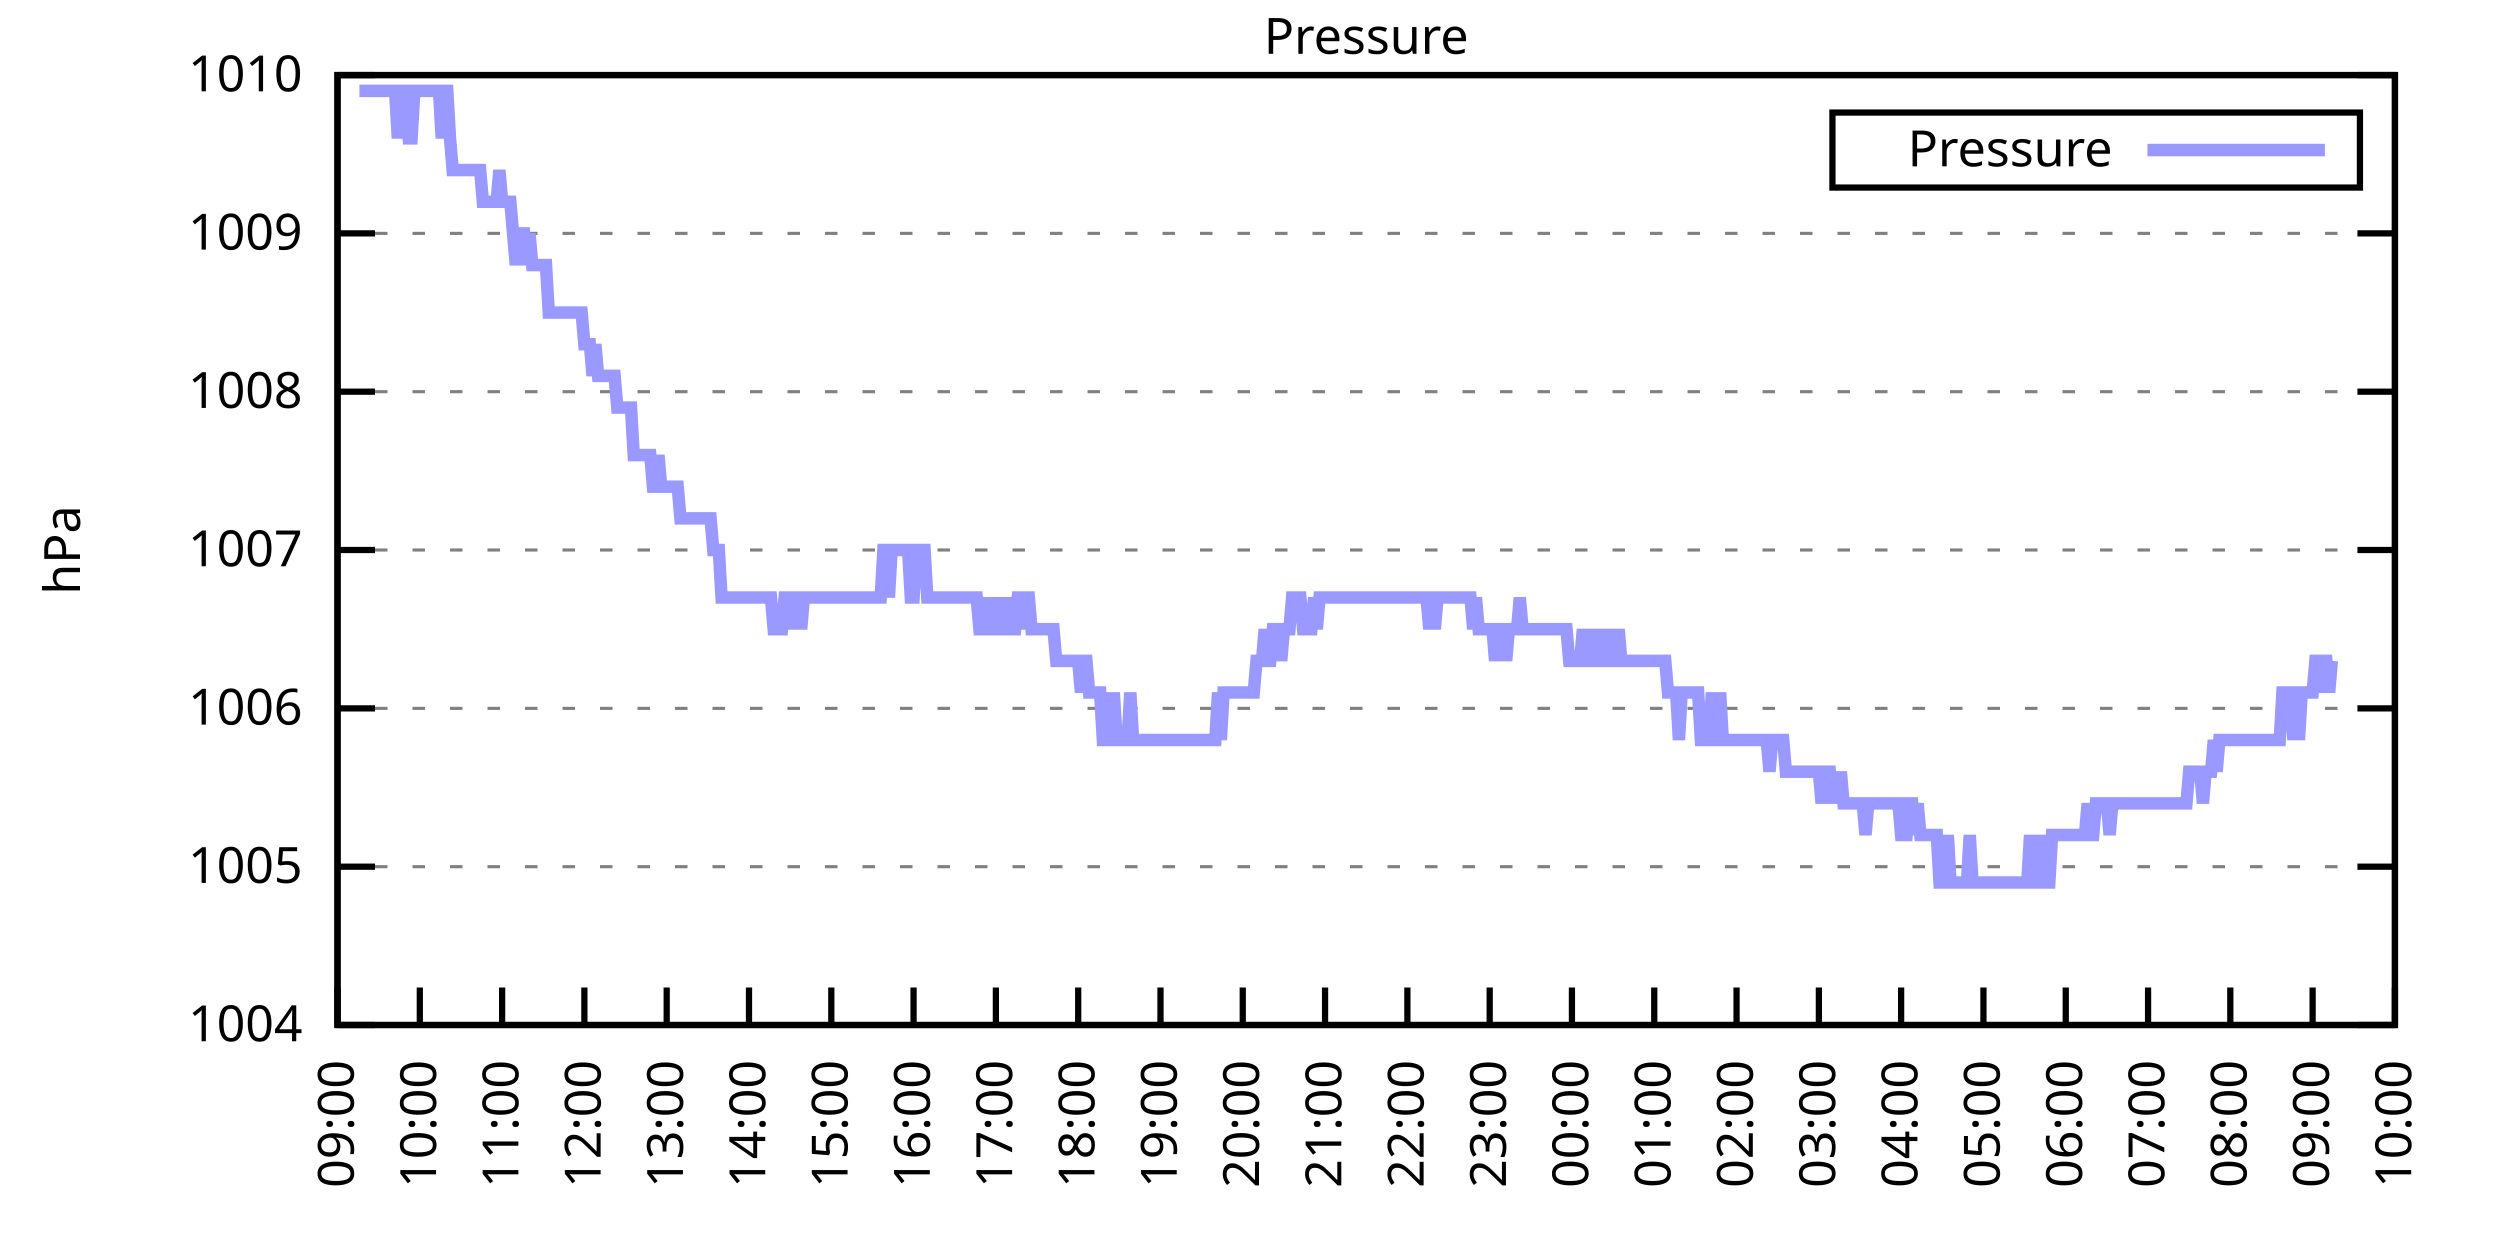
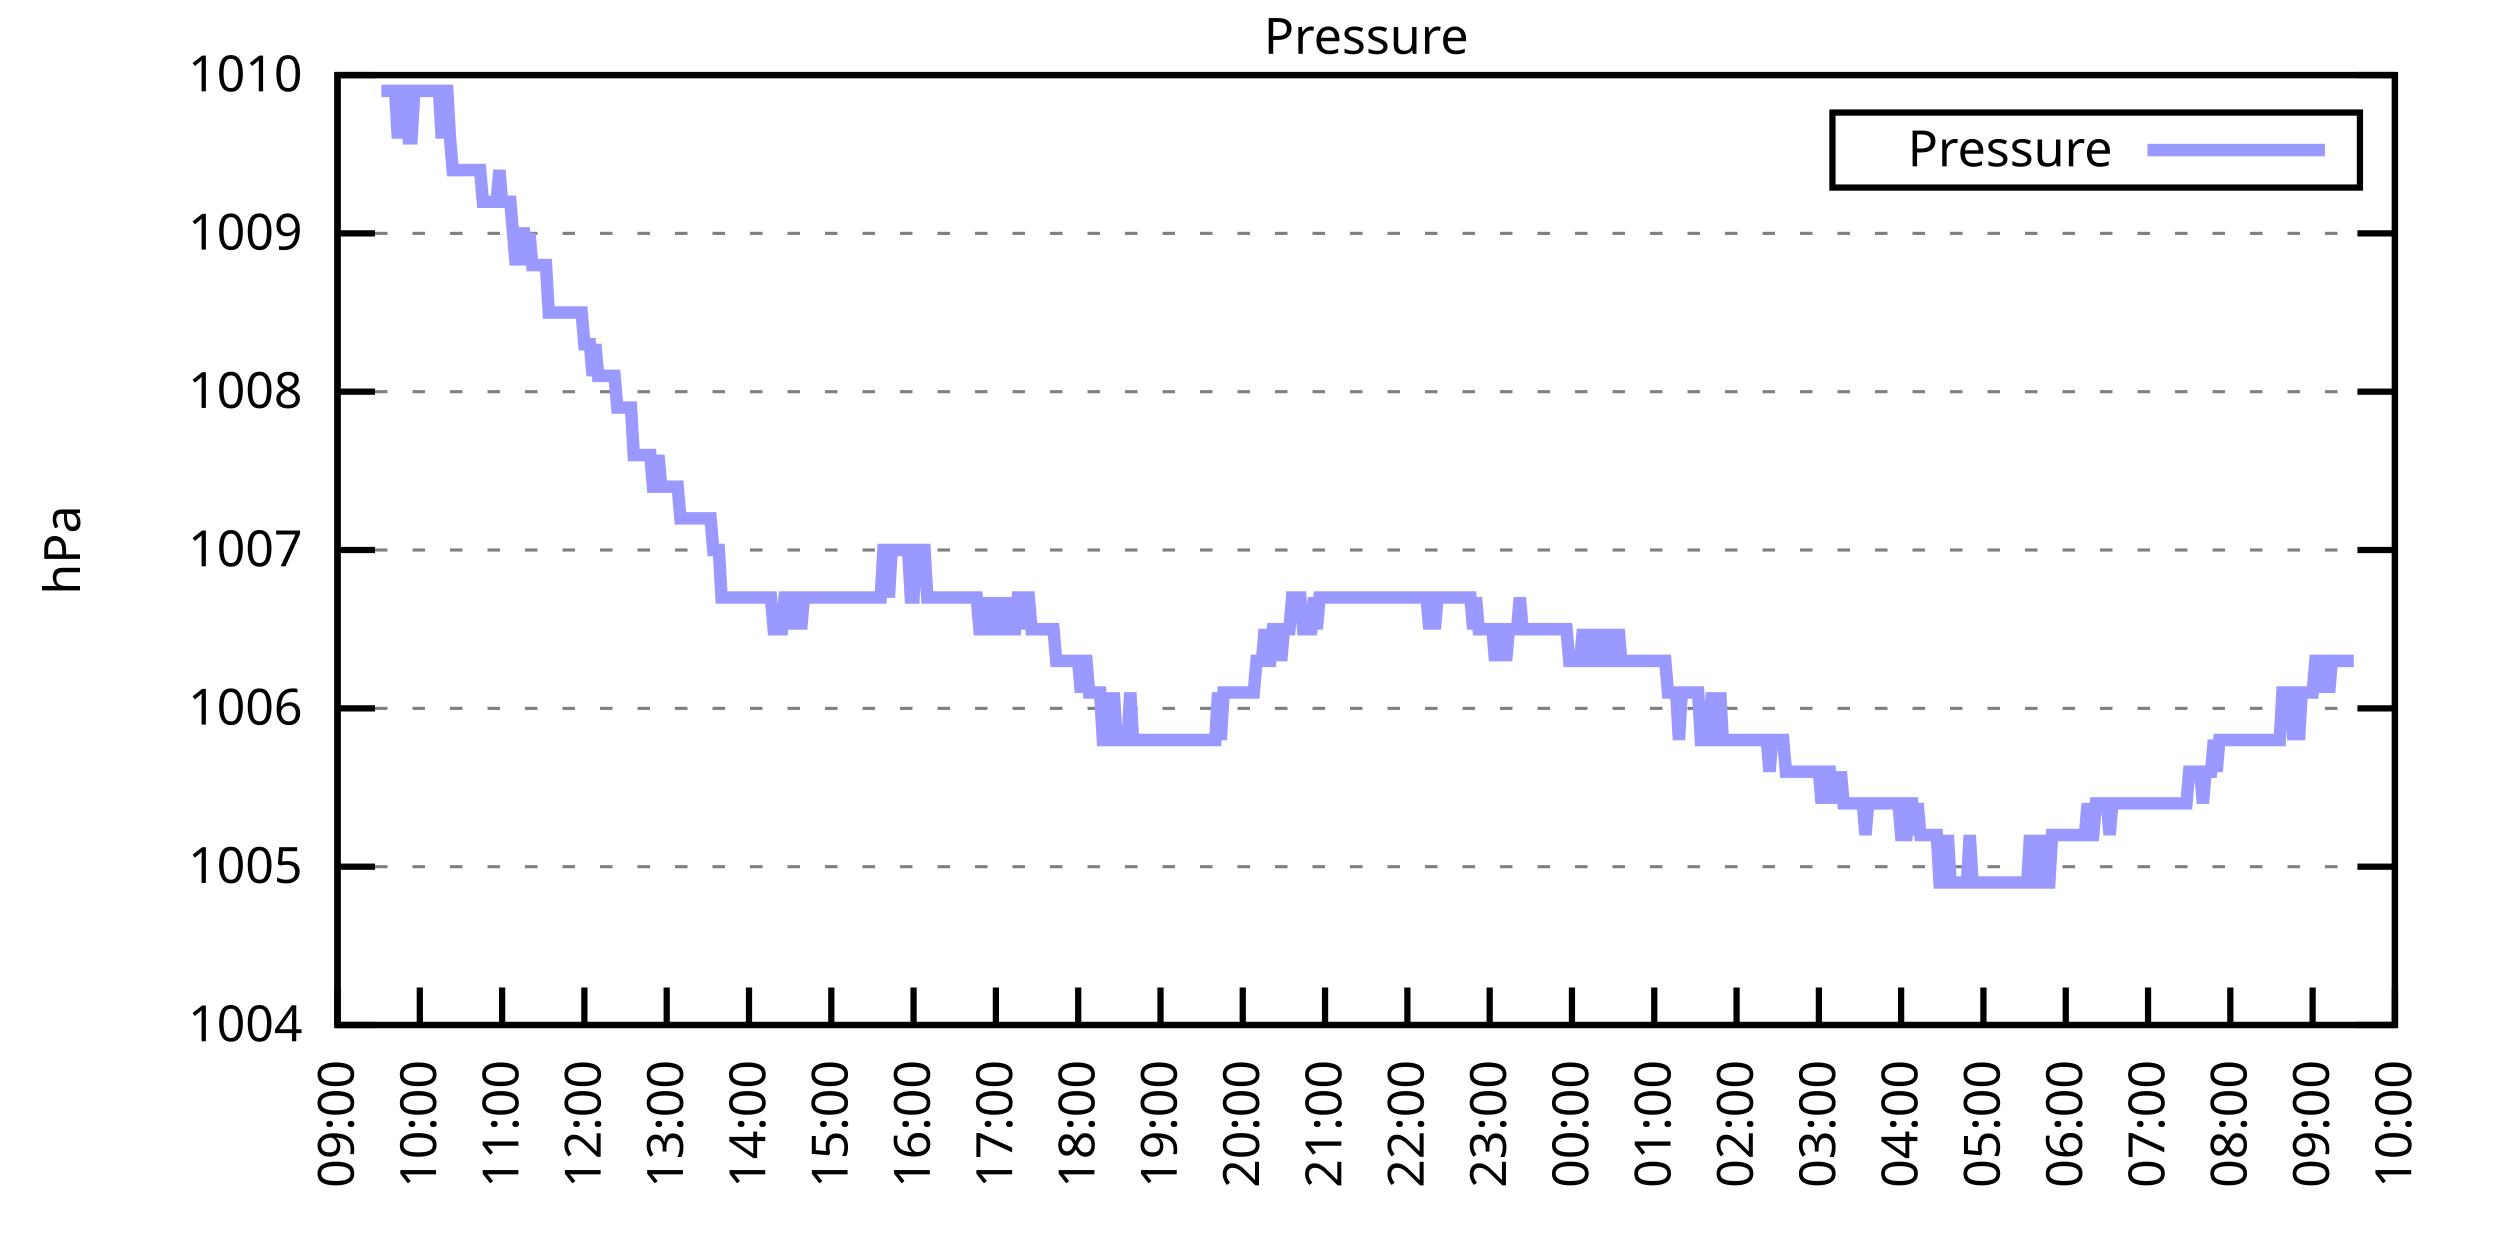
<svg xmlns="http://www.w3.org/2000/svg" xmlns:xlink="http://www.w3.org/1999/xlink" width="400" height="200" viewBox="0 0 400 200">
  <g id="gnuplot_canvas">
    <rect x="0" y="0" width="400" height="200" fill="none" />
    <defs>
      <circle id="gpDot" r="0.5" stroke-width="0.5" stroke="currentColor" />
      <path id="gpPt0" stroke-width="0.333" stroke="currentColor" d="M-1,0 h2 M0,-1 v2" />
      <path id="gpPt1" stroke-width="0.333" stroke="currentColor" d="M-1,-1 L1,1 M1,-1 L-1,1" />
      <path id="gpPt2" stroke-width="0.333" stroke="currentColor" d="M-1,0 L1,0 M0,-1 L0,1 M-1,-1 L1,1 M-1,1 L1,-1" />
      <rect id="gpPt3" stroke-width="0.333" stroke="currentColor" x="-1" y="-1" width="2" height="2" />
      <rect id="gpPt4" stroke-width="0.333" stroke="currentColor" fill="currentColor" x="-1" y="-1" width="2" height="2" />
      <circle id="gpPt5" stroke-width="0.333" stroke="currentColor" cx="0" cy="0" r="1" />
      <use xlink:href="#gpPt5" id="gpPt6" fill="currentColor" stroke="none" />
      <path id="gpPt7" stroke-width="0.333" stroke="currentColor" d="M0,-1.33 L-1.33,0.67 L1.33,0.67 z" />
      <use xlink:href="#gpPt7" id="gpPt8" fill="currentColor" stroke="none" />
      <use xlink:href="#gpPt7" id="gpPt9" stroke="currentColor" transform="rotate(180)" />
      <use xlink:href="#gpPt9" id="gpPt10" fill="currentColor" stroke="none" />
      <use xlink:href="#gpPt3" id="gpPt11" stroke="currentColor" transform="rotate(45)" />
      <use xlink:href="#gpPt11" id="gpPt12" fill="currentColor" stroke="none" />
      <path id="gpPt13" stroke-width="0.333" stroke="currentColor" d="M0,1.330 L1.265,0.411 L0.782,-1.067 L-0.782,-1.076 L-1.265,0.411 z" />
      <use xlink:href="#gpPt13" id="gpPt14" fill="currentColor" stroke="none" />
      <filter id="textbox" filterUnits="objectBoundingBox" x="0" y="0" height="1" width="1">
        <feFlood flood-color="white" flood-opacity="1" result="bgnd" />
        <feComposite in="SourceGraphic" in2="bgnd" operator="atop" />
      </filter>
      <filter id="greybox" filterUnits="objectBoundingBox" x="0" y="0" height="1" width="1">
        <feFlood flood-color="lightgrey" flood-opacity="1" result="grey" />
        <feComposite in="SourceGraphic" in2="grey" operator="atop" />
      </filter>
    </defs>
    <g fill="none" color="white" stroke="currentColor" stroke-width="1.00" stroke-linecap="butt" stroke-linejoin="miter">
</g>
    <g fill="none" color="black" stroke="currentColor" stroke-width="1.00" stroke-linecap="butt" stroke-linejoin="miter">
      <g stroke="none" shape-rendering="crispEdges">
        <polygon fill="rgb(255, 255, 255)" points="54.00,164.00 383.18,164.00 383.18,12.02 54.00,12.02 " />
      </g>
    </g>
    <g fill="none" color="black" stroke="currentColor" stroke-width="1.00" stroke-linecap="butt" stroke-linejoin="miter">
</g>
    <g fill="none" color="black" stroke="black" stroke-width="0.50" stroke-linecap="butt" stroke-linejoin="miter">
</g>
    <g fill="none" color="gray" stroke="currentColor" stroke-width="0.50" stroke-linecap="butt" stroke-linejoin="miter">
      <path stroke="gray" stroke-dasharray="2,4" class="gridline" d="M54.00,164.00 L383.19,164.00  " />
    </g>
    <g fill="none" color="gray" stroke="gray" stroke-width="1.00" stroke-linecap="butt" stroke-linejoin="miter">
</g>
    <g fill="none" color="black" stroke="currentColor" stroke-width="1.00" stroke-linecap="butt" stroke-linejoin="miter">
      <path stroke="black" d="M54.00,164.00 L60.00,164.00 M383.19,164.00 L377.19,164.00  " />
      <g transform="translate(48.40,166.60)" stroke="none" fill="black" font-family="Sans" font-size="8.00" text-anchor="end">
        <text>
          <tspan font-family="Sans"> 1004</tspan>
        </text>
      </g>
    </g>
    <g fill="none" color="black" stroke="currentColor" stroke-width="1.00" stroke-linecap="butt" stroke-linejoin="miter">
</g>
    <g fill="none" color="black" stroke="black" stroke-width="0.50" stroke-linecap="butt" stroke-linejoin="miter">
</g>
    <g fill="none" color="gray" stroke="currentColor" stroke-width="0.50" stroke-linecap="butt" stroke-linejoin="miter">
      <path stroke="gray" stroke-dasharray="2,4" class="gridline" d="M54.00,138.67 L383.19,138.67  " />
    </g>
    <g fill="none" color="gray" stroke="gray" stroke-width="1.00" stroke-linecap="butt" stroke-linejoin="miter">
</g>
    <g fill="none" color="black" stroke="currentColor" stroke-width="1.00" stroke-linecap="butt" stroke-linejoin="miter">
      <path stroke="black" d="M54.00,138.67 L60.00,138.67 M383.19,138.67 L377.19,138.67  " />
      <g transform="translate(48.40,141.27)" stroke="none" fill="black" font-family="Sans" font-size="8.00" text-anchor="end">
        <text>
          <tspan font-family="Sans"> 1005</tspan>
        </text>
      </g>
    </g>
    <g fill="none" color="black" stroke="currentColor" stroke-width="1.00" stroke-linecap="butt" stroke-linejoin="miter">
</g>
    <g fill="none" color="black" stroke="black" stroke-width="0.50" stroke-linecap="butt" stroke-linejoin="miter">
</g>
    <g fill="none" color="gray" stroke="currentColor" stroke-width="0.50" stroke-linecap="butt" stroke-linejoin="miter">
      <path stroke="gray" stroke-dasharray="2,4" class="gridline" d="M54.00,113.34 L383.19,113.34  " />
    </g>
    <g fill="none" color="gray" stroke="gray" stroke-width="1.00" stroke-linecap="butt" stroke-linejoin="miter">
</g>
    <g fill="none" color="black" stroke="currentColor" stroke-width="1.00" stroke-linecap="butt" stroke-linejoin="miter">
      <path stroke="black" d="M54.00,113.34 L60.00,113.34 M383.19,113.34 L377.19,113.34  " />
      <g transform="translate(48.40,115.94)" stroke="none" fill="black" font-family="Sans" font-size="8.00" text-anchor="end">
        <text>
          <tspan font-family="Sans"> 1006</tspan>
        </text>
      </g>
    </g>
    <g fill="none" color="black" stroke="currentColor" stroke-width="1.00" stroke-linecap="butt" stroke-linejoin="miter">
</g>
    <g fill="none" color="black" stroke="black" stroke-width="0.50" stroke-linecap="butt" stroke-linejoin="miter">
</g>
    <g fill="none" color="gray" stroke="currentColor" stroke-width="0.50" stroke-linecap="butt" stroke-linejoin="miter">
      <path stroke="gray" stroke-dasharray="2,4" class="gridline" d="M54.00,88.00 L383.19,88.00  " />
    </g>
    <g fill="none" color="gray" stroke="gray" stroke-width="1.00" stroke-linecap="butt" stroke-linejoin="miter">
</g>
    <g fill="none" color="black" stroke="currentColor" stroke-width="1.00" stroke-linecap="butt" stroke-linejoin="miter">
      <path stroke="black" d="M54.00,88.00 L60.00,88.00 M383.19,88.00 L377.19,88.00  " />
      <g transform="translate(48.40,90.60)" stroke="none" fill="black" font-family="Sans" font-size="8.00" text-anchor="end">
        <text>
          <tspan font-family="Sans"> 1007</tspan>
        </text>
      </g>
    </g>
    <g fill="none" color="black" stroke="currentColor" stroke-width="1.00" stroke-linecap="butt" stroke-linejoin="miter">
</g>
    <g fill="none" color="black" stroke="black" stroke-width="0.50" stroke-linecap="butt" stroke-linejoin="miter">
</g>
    <g fill="none" color="gray" stroke="currentColor" stroke-width="0.50" stroke-linecap="butt" stroke-linejoin="miter">
      <path stroke="gray" stroke-dasharray="2,4" class="gridline" d="M54.00,62.67 L383.19,62.67  " />
    </g>
    <g fill="none" color="gray" stroke="gray" stroke-width="1.00" stroke-linecap="butt" stroke-linejoin="miter">
</g>
    <g fill="none" color="black" stroke="currentColor" stroke-width="1.00" stroke-linecap="butt" stroke-linejoin="miter">
      <path stroke="black" d="M54.00,62.67 L60.00,62.67 M383.19,62.67 L377.19,62.67  " />
      <g transform="translate(48.40,65.27)" stroke="none" fill="black" font-family="Sans" font-size="8.00" text-anchor="end">
        <text>
          <tspan font-family="Sans"> 1008</tspan>
        </text>
      </g>
    </g>
    <g fill="none" color="black" stroke="currentColor" stroke-width="1.00" stroke-linecap="butt" stroke-linejoin="miter">
</g>
    <g fill="none" color="black" stroke="black" stroke-width="0.50" stroke-linecap="butt" stroke-linejoin="miter">
</g>
    <g fill="none" color="gray" stroke="currentColor" stroke-width="0.50" stroke-linecap="butt" stroke-linejoin="miter">
      <path stroke="gray" stroke-dasharray="2,4" class="gridline" d="M54.00,37.34 L383.19,37.34  " />
    </g>
    <g fill="none" color="gray" stroke="gray" stroke-width="1.00" stroke-linecap="butt" stroke-linejoin="miter">
</g>
    <g fill="none" color="black" stroke="currentColor" stroke-width="1.00" stroke-linecap="butt" stroke-linejoin="miter">
      <path stroke="black" d="M54.00,37.34 L60.00,37.34 M383.19,37.34 L377.19,37.34  " />
      <g transform="translate(48.40,39.94)" stroke="none" fill="black" font-family="Sans" font-size="8.00" text-anchor="end">
        <text>
          <tspan font-family="Sans"> 1009</tspan>
        </text>
      </g>
    </g>
    <g fill="none" color="black" stroke="currentColor" stroke-width="1.00" stroke-linecap="butt" stroke-linejoin="miter">
</g>
    <g fill="none" color="black" stroke="black" stroke-width="0.50" stroke-linecap="butt" stroke-linejoin="miter">
</g>
    <g fill="none" color="gray" stroke="currentColor" stroke-width="0.50" stroke-linecap="butt" stroke-linejoin="miter">
      <path stroke="gray" stroke-dasharray="2,4" class="gridline" d="M54.00,12.01 L383.19,12.01  " />
    </g>
    <g fill="none" color="gray" stroke="gray" stroke-width="1.00" stroke-linecap="butt" stroke-linejoin="miter">
</g>
    <g fill="none" color="black" stroke="currentColor" stroke-width="1.00" stroke-linecap="butt" stroke-linejoin="miter">
      <path stroke="black" d="M54.00,12.01 L60.00,12.01 M383.19,12.01 L377.19,12.01  " />
      <g transform="translate(48.40,14.61)" stroke="none" fill="black" font-family="Sans" font-size="8.00" text-anchor="end">
        <text>
          <tspan font-family="Sans"> 1010</tspan>
        </text>
      </g>
    </g>
    <g fill="none" color="black" stroke="currentColor" stroke-width="1.00" stroke-linecap="butt" stroke-linejoin="miter">
      <path stroke="black" d="M54.00,164.00 L54.00,158.00  " />
      <g transform="translate(56.60,169.60) rotate(270.00)" stroke="none" fill="black" font-family="Sans" font-size="8.00" text-anchor="end">
        <text>
          <tspan font-family="Sans">09:00</tspan>
        </text>
      </g>
    </g>
    <g fill="none" color="black" stroke="currentColor" stroke-width="1.00" stroke-linecap="butt" stroke-linejoin="miter">
      <path stroke="black" d="M67.17,164.00 L67.17,158.00  " />
      <g transform="translate(69.77,169.60) rotate(270.00)" stroke="none" fill="black" font-family="Sans" font-size="8.00" text-anchor="end">
        <text>
          <tspan font-family="Sans">10:00</tspan>
        </text>
      </g>
    </g>
    <g fill="none" color="black" stroke="currentColor" stroke-width="1.00" stroke-linecap="butt" stroke-linejoin="miter">
      <path stroke="black" d="M80.34,164.00 L80.34,158.00  " />
      <g transform="translate(82.94,169.60) rotate(270.00)" stroke="none" fill="black" font-family="Sans" font-size="8.00" text-anchor="end">
        <text>
          <tspan font-family="Sans">11:00</tspan>
        </text>
      </g>
    </g>
    <g fill="none" color="black" stroke="currentColor" stroke-width="1.00" stroke-linecap="butt" stroke-linejoin="miter">
      <path stroke="black" d="M93.50,164.00 L93.50,158.00  " />
      <g transform="translate(96.10,169.60) rotate(270.00)" stroke="none" fill="black" font-family="Sans" font-size="8.00" text-anchor="end">
        <text>
          <tspan font-family="Sans">12:00</tspan>
        </text>
      </g>
    </g>
    <g fill="none" color="black" stroke="currentColor" stroke-width="1.00" stroke-linecap="butt" stroke-linejoin="miter">
      <path stroke="black" d="M106.67,164.00 L106.67,158.00  " />
      <g transform="translate(109.27,169.60) rotate(270.00)" stroke="none" fill="black" font-family="Sans" font-size="8.00" text-anchor="end">
        <text>
          <tspan font-family="Sans">13:00</tspan>
        </text>
      </g>
    </g>
    <g fill="none" color="black" stroke="currentColor" stroke-width="1.00" stroke-linecap="butt" stroke-linejoin="miter">
      <path stroke="black" d="M119.84,164.00 L119.84,158.00  " />
      <g transform="translate(122.44,169.60) rotate(270.00)" stroke="none" fill="black" font-family="Sans" font-size="8.00" text-anchor="end">
        <text>
          <tspan font-family="Sans">14:00</tspan>
        </text>
      </g>
    </g>
    <g fill="none" color="black" stroke="currentColor" stroke-width="1.00" stroke-linecap="butt" stroke-linejoin="miter">
      <path stroke="black" d="M133.01,164.00 L133.01,158.00  " />
      <g transform="translate(135.61,169.60) rotate(270.00)" stroke="none" fill="black" font-family="Sans" font-size="8.00" text-anchor="end">
        <text>
          <tspan font-family="Sans">15:00</tspan>
        </text>
      </g>
    </g>
    <g fill="none" color="black" stroke="currentColor" stroke-width="1.00" stroke-linecap="butt" stroke-linejoin="miter">
      <path stroke="black" d="M146.17,164.00 L146.17,158.00  " />
      <g transform="translate(148.77,169.60) rotate(270.00)" stroke="none" fill="black" font-family="Sans" font-size="8.00" text-anchor="end">
        <text>
          <tspan font-family="Sans">16:00</tspan>
        </text>
      </g>
    </g>
    <g fill="none" color="black" stroke="currentColor" stroke-width="1.00" stroke-linecap="butt" stroke-linejoin="miter">
      <path stroke="black" d="M159.34,164.00 L159.34,158.00  " />
      <g transform="translate(161.94,169.60) rotate(270.00)" stroke="none" fill="black" font-family="Sans" font-size="8.00" text-anchor="end">
        <text>
          <tspan font-family="Sans">17:00</tspan>
        </text>
      </g>
    </g>
    <g fill="none" color="black" stroke="currentColor" stroke-width="1.00" stroke-linecap="butt" stroke-linejoin="miter">
      <path stroke="black" d="M172.51,164.00 L172.51,158.00  " />
      <g transform="translate(175.11,169.60) rotate(270.00)" stroke="none" fill="black" font-family="Sans" font-size="8.00" text-anchor="end">
        <text>
          <tspan font-family="Sans">18:00</tspan>
        </text>
      </g>
    </g>
    <g fill="none" color="black" stroke="currentColor" stroke-width="1.00" stroke-linecap="butt" stroke-linejoin="miter">
      <path stroke="black" d="M185.68,164.00 L185.68,158.00  " />
      <g transform="translate(188.28,169.60) rotate(270.00)" stroke="none" fill="black" font-family="Sans" font-size="8.00" text-anchor="end">
        <text>
          <tspan font-family="Sans">19:00</tspan>
        </text>
      </g>
    </g>
    <g fill="none" color="black" stroke="currentColor" stroke-width="1.00" stroke-linecap="butt" stroke-linejoin="miter">
      <path stroke="black" d="M198.84,164.00 L198.84,158.00  " />
      <g transform="translate(201.44,169.60) rotate(270.00)" stroke="none" fill="black" font-family="Sans" font-size="8.00" text-anchor="end">
        <text>
          <tspan font-family="Sans">20:00</tspan>
        </text>
      </g>
    </g>
    <g fill="none" color="black" stroke="currentColor" stroke-width="1.00" stroke-linecap="butt" stroke-linejoin="miter">
      <path stroke="black" d="M212.01,164.00 L212.01,158.00  " />
      <g transform="translate(214.61,169.60) rotate(270.00)" stroke="none" fill="black" font-family="Sans" font-size="8.00" text-anchor="end">
        <text>
          <tspan font-family="Sans">21:00</tspan>
        </text>
      </g>
    </g>
    <g fill="none" color="black" stroke="currentColor" stroke-width="1.00" stroke-linecap="butt" stroke-linejoin="miter">
      <path stroke="black" d="M225.18,164.00 L225.18,158.00  " />
      <g transform="translate(227.78,169.60) rotate(270.00)" stroke="none" fill="black" font-family="Sans" font-size="8.00" text-anchor="end">
        <text>
          <tspan font-family="Sans">22:00</tspan>
        </text>
      </g>
    </g>
    <g fill="none" color="black" stroke="currentColor" stroke-width="1.00" stroke-linecap="butt" stroke-linejoin="miter">
      <path stroke="black" d="M238.35,164.00 L238.35,158.00  " />
      <g transform="translate(240.95,169.60) rotate(270.00)" stroke="none" fill="black" font-family="Sans" font-size="8.00" text-anchor="end">
        <text>
          <tspan font-family="Sans">23:00</tspan>
        </text>
      </g>
    </g>
    <g fill="none" color="black" stroke="currentColor" stroke-width="1.00" stroke-linecap="butt" stroke-linejoin="miter">
      <path stroke="black" d="M251.51,164.00 L251.51,158.00  " />
      <g transform="translate(254.11,169.60) rotate(270.00)" stroke="none" fill="black" font-family="Sans" font-size="8.00" text-anchor="end">
        <text>
          <tspan font-family="Sans">00:00</tspan>
        </text>
      </g>
    </g>
    <g fill="none" color="black" stroke="currentColor" stroke-width="1.00" stroke-linecap="butt" stroke-linejoin="miter">
      <path stroke="black" d="M264.68,164.00 L264.68,158.00  " />
      <g transform="translate(267.28,169.60) rotate(270.00)" stroke="none" fill="black" font-family="Sans" font-size="8.00" text-anchor="end">
        <text>
          <tspan font-family="Sans">01:00</tspan>
        </text>
      </g>
    </g>
    <g fill="none" color="black" stroke="currentColor" stroke-width="1.00" stroke-linecap="butt" stroke-linejoin="miter">
      <path stroke="black" d="M277.85,164.00 L277.85,158.00  " />
      <g transform="translate(280.45,169.60) rotate(270.00)" stroke="none" fill="black" font-family="Sans" font-size="8.00" text-anchor="end">
        <text>
          <tspan font-family="Sans">02:00</tspan>
        </text>
      </g>
    </g>
    <g fill="none" color="black" stroke="currentColor" stroke-width="1.00" stroke-linecap="butt" stroke-linejoin="miter">
      <path stroke="black" d="M291.02,164.00 L291.02,158.00  " />
      <g transform="translate(293.62,169.60) rotate(270.00)" stroke="none" fill="black" font-family="Sans" font-size="8.00" text-anchor="end">
        <text>
          <tspan font-family="Sans">03:00</tspan>
        </text>
      </g>
    </g>
    <g fill="none" color="black" stroke="currentColor" stroke-width="1.00" stroke-linecap="butt" stroke-linejoin="miter">
      <path stroke="black" d="M304.18,164.00 L304.18,158.00  " />
      <g transform="translate(306.78,169.60) rotate(270.00)" stroke="none" fill="black" font-family="Sans" font-size="8.00" text-anchor="end">
        <text>
          <tspan font-family="Sans">04:00</tspan>
        </text>
      </g>
    </g>
    <g fill="none" color="black" stroke="currentColor" stroke-width="1.00" stroke-linecap="butt" stroke-linejoin="miter">
      <path stroke="black" d="M317.35,164.00 L317.35,158.00  " />
      <g transform="translate(319.95,169.60) rotate(270.00)" stroke="none" fill="black" font-family="Sans" font-size="8.00" text-anchor="end">
        <text>
          <tspan font-family="Sans">05:00</tspan>
        </text>
      </g>
    </g>
    <g fill="none" color="black" stroke="currentColor" stroke-width="1.00" stroke-linecap="butt" stroke-linejoin="miter">
      <path stroke="black" d="M330.52,164.00 L330.52,158.00  " />
      <g transform="translate(333.12,169.60) rotate(270.00)" stroke="none" fill="black" font-family="Sans" font-size="8.00" text-anchor="end">
        <text>
          <tspan font-family="Sans">06:00</tspan>
        </text>
      </g>
    </g>
    <g fill="none" color="black" stroke="currentColor" stroke-width="1.00" stroke-linecap="butt" stroke-linejoin="miter">
      <path stroke="black" d="M343.69,164.00 L343.69,158.00  " />
      <g transform="translate(346.29,169.60) rotate(270.00)" stroke="none" fill="black" font-family="Sans" font-size="8.00" text-anchor="end">
        <text>
          <tspan font-family="Sans">07:00</tspan>
        </text>
      </g>
    </g>
    <g fill="none" color="black" stroke="currentColor" stroke-width="1.00" stroke-linecap="butt" stroke-linejoin="miter">
      <path stroke="black" d="M356.85,164.00 L356.85,158.00  " />
      <g transform="translate(359.45,169.60) rotate(270.00)" stroke="none" fill="black" font-family="Sans" font-size="8.00" text-anchor="end">
        <text>
          <tspan font-family="Sans">08:00</tspan>
        </text>
      </g>
    </g>
    <g fill="none" color="black" stroke="currentColor" stroke-width="1.00" stroke-linecap="butt" stroke-linejoin="miter">
      <path stroke="black" d="M370.02,164.00 L370.02,158.00  " />
      <g transform="translate(372.62,169.60) rotate(270.00)" stroke="none" fill="black" font-family="Sans" font-size="8.00" text-anchor="end">
        <text>
          <tspan font-family="Sans">09:00</tspan>
        </text>
      </g>
    </g>
    <g fill="none" color="black" stroke="currentColor" stroke-width="1.00" stroke-linecap="butt" stroke-linejoin="miter">
      <path stroke="black" d="M383.19,164.00 L383.19,158.00  " />
      <g transform="translate(385.79,169.60) rotate(270.00)" stroke="none" fill="black" font-family="Sans" font-size="8.00" text-anchor="end">
        <text>
          <tspan font-family="Sans">10:00</tspan>
        </text>
      </g>
    </g>
    <g fill="none" color="black" stroke="currentColor" stroke-width="1.00" stroke-linecap="butt" stroke-linejoin="miter">
</g>
    <g fill="none" color="black" stroke="currentColor" stroke-width="1.00" stroke-linecap="butt" stroke-linejoin="miter">
      <path stroke="black" d="M54.00,12.01 L54.00,164.00 L383.19,164.00 L383.19,12.01 L54.00,12.01 Z  " />
    </g>
    <g fill="none" color="black" stroke="currentColor" stroke-width="1.00" stroke-linecap="butt" stroke-linejoin="miter">
</g>
    <g fill="none" color="black" stroke="currentColor" stroke-width="1.00" stroke-linecap="butt" stroke-linejoin="miter">
      <path stroke="black" d="M293.19,30.01 L293.19,18.01 L377.59,18.01 L377.59,30.01 L293.19,30.01 Z  " />
    </g>
    <g id="Pressure_plot_1">
      <g fill="none" color="white" stroke="black" stroke-width="2.00" stroke-linecap="butt" stroke-linejoin="miter">
</g>
      <g fill="none" color="black" stroke="currentColor" stroke-width="2.00" stroke-linecap="butt" stroke-linejoin="miter">
        <g transform="translate(337.99,26.61)" stroke="none" fill="black" font-family="Sans" font-size="8.00" text-anchor="end">
          <text>
            <tspan font-family="Sans">Pressure</tspan>
          </text>
        </g>
      </g>
      <g fill="none" color="black" stroke="currentColor" stroke-width="2.00" stroke-linecap="butt" stroke-linejoin="miter">
-         <path stroke="rgb(153, 153, 255)" d="M343.59,24.01 L371.99,24.01 M57.51,14.54 L57.95,14.54 L58.39,14.54 L58.83,14.54 L59.27,14.54 L59.71,14.54   L60.14,14.54 L60.58,14.54 L61.02,14.54 L61.46,14.54 L61.90,14.54 L62.34,14.54 L62.78,14.54 L63.22,14.54   L63.66,22.14 L64.10,14.54 L64.53,14.54 L64.97,14.54 L65.41,22.14 L65.85,22.14 L66.29,14.54 L66.73,14.54   L67.17,14.54 L67.61,14.54 L68.05,14.54 L68.48,14.54 L68.92,14.54 L69.36,14.54 L69.80,14.54 L70.24,14.54   L70.68,22.14 L71.12,14.54 L71.56,14.54 L72.00,22.14 L72.43,27.21 L72.87,27.21 L73.31,27.21 L73.75,27.21   L74.19,27.21 L74.63,27.21 L75.07,27.21 L75.51,27.21 L75.95,27.21 L76.38,27.21 L76.82,27.21 L77.26,32.28   L77.70,32.28 L78.14,32.28 L78.58,32.28 L79.02,32.28 L79.46,32.28 L79.90,27.21 L80.34,32.28 L80.77,32.28   L81.21,32.28 L81.65,32.28 L82.09,37.34 L82.53,42.41 L82.97,37.34 L83.41,37.34 L83.85,37.34 L84.29,42.41   L84.72,37.34 L85.16,42.41 L85.60,42.41 L86.04,42.41 L86.48,42.41 L86.92,42.41 L87.36,42.41 L87.80,50.01   L88.24,50.01 L88.67,50.01 L89.11,50.01 L89.55,50.01 L89.99,50.01 L90.43,50.01 L90.87,50.01 L91.31,50.01   L91.75,50.01 L92.19,50.01 L92.62,50.01 L93.06,50.01 L93.50,55.07 L93.94,55.07 L94.38,55.07 L94.82,60.14   L95.26,55.07 L95.70,60.14 L96.14,60.14 L96.58,60.14 L97.01,60.14 L97.45,60.14 L97.89,60.14 L98.33,60.14   L98.77,65.21 L99.21,65.21 L99.65,65.21 L100.09,65.21 L100.53,65.21 L100.96,65.21 L101.40,72.81 L101.84,72.81   L102.28,72.81 L102.72,72.81 L103.16,72.81 L103.60,72.81 L104.04,72.81 L104.48,77.87 L104.91,77.87 L105.35,72.81   L105.79,77.87 L106.23,77.87 L106.67,77.87 L107.11,77.87 L107.55,77.87 L107.99,77.87 L108.43,77.87 L108.87,82.94   L109.30,82.94 L109.74,82.94 L110.18,82.94 L110.62,82.94 L111.06,82.94 L111.50,82.94 L111.94,82.94 L112.38,82.94   L112.82,82.94 L113.25,82.94 L113.69,82.94 L114.13,88.00 L114.57,88.00 L115.01,88.00 L115.45,95.60 L115.89,95.60   L116.33,95.60 L116.77,95.60 L117.20,95.60 L117.64,95.60 L118.08,95.60 L118.52,95.60 L118.96,95.60 L119.40,95.60   L119.84,95.60 L120.28,95.60 L120.72,95.60 L121.15,95.60 L121.59,95.60 L122.03,95.60 L122.47,95.60 L122.91,95.60   L123.35,95.60 L123.79,100.67 L124.23,100.67 L124.67,100.67 L125.11,100.67 L125.54,95.60 L125.98,95.60 L126.42,100.67   L126.86,95.60 L127.30,95.60 L127.74,95.60 L128.18,100.67 L128.62,95.60 L129.06,95.60 L129.49,95.60 L129.93,95.60   L130.37,95.60 L130.81,95.60 L131.25,95.60 L131.69,95.60 L132.13,95.60 L132.57,95.60 L133.01,95.60 L133.44,95.60   L133.88,95.60 L134.32,95.60 L134.76,95.60 L135.20,95.60 L135.64,95.60 L136.08,95.60 L136.52,95.60 L136.96,95.60   L137.39,95.60 L137.83,95.60 L138.27,95.60 L138.71,95.60 L139.15,95.60 L139.59,95.60 L140.03,95.60 L140.47,95.60   L140.91,95.60 L141.35,88.00 L141.78,88.00 L142.22,95.60 L142.66,88.00 L143.10,88.00 L143.54,88.00 L143.98,88.00   L144.42,88.00 L144.86,88.00 L145.30,88.00 L145.73,95.60 L146.17,95.60 L146.61,88.00 L147.05,88.00 L147.49,88.00   L147.93,88.00 L148.37,95.60 L148.81,95.60 L149.25,95.60 L149.68,95.60 L150.12,95.60 L150.56,95.60 L151.00,95.60   L151.44,95.60 L151.88,95.60 L152.32,95.60 L152.76,95.60 L153.20,95.60 L153.63,95.60 L154.07,95.60 L154.51,95.60   L154.95,95.60 L155.39,95.60 L155.83,95.60 L156.27,95.60 L156.71,100.67 L157.15,100.67 L157.59,100.67 L158.02,95.60   L158.46,100.67 L158.90,100.67 L159.34,95.60 L159.78,100.67 L160.22,100.67 L160.66,100.67 L161.10,95.60 L161.54,100.67   L161.97,100.67 L162.41,100.67 L162.85,95.60 L163.29,95.60 L163.73,100.67 L164.17,95.60 L164.61,95.60 L165.05,100.67   L165.49,100.67 L165.92,100.67 L166.36,100.67 L166.80,100.67 L167.24,100.67 L167.68,100.67 L168.12,100.67 L168.56,100.67   L169.00,105.74 L169.44,105.74 L169.87,105.74 L170.31,105.74 L170.75,105.74 L171.19,105.74 L171.63,105.74 L172.07,105.74   L172.51,105.74 L172.95,110.80 L173.39,105.74 L173.83,105.74 L174.26,110.80 L174.70,110.80 L175.14,110.80 L175.58,110.80   L176.02,110.80 L176.46,118.40 L176.90,118.40 L177.34,110.80 L177.78,118.40 L178.21,110.80 L178.65,118.40 L179.09,118.40   L179.53,118.40 L179.97,118.40 L180.41,118.40 L180.85,110.80 L181.29,118.40 L181.73,118.40 L182.16,118.40 L182.60,118.40   L183.04,118.40 L183.48,118.40 L183.92,118.40 L184.36,118.40 L184.80,118.40 L185.24,118.40 L185.68,118.40 L186.11,118.40   L186.55,118.40 L186.99,118.40 L187.43,118.40 L187.87,118.40 L188.31,118.40 L188.75,118.40 L189.19,118.40 L189.63,118.40   L190.07,118.40 L190.50,118.40 L190.94,118.40 L191.38,118.40 L191.82,118.40 L192.26,118.40 L192.70,118.40 L193.14,118.40   L193.58,118.40 L194.02,118.40 L194.45,118.40 L194.89,110.80 L195.33,118.40 L195.77,110.80 L196.21,110.80 L196.65,110.80   L197.09,110.80 L197.53,110.80 L197.97,110.80 L198.40,110.80 L198.84,110.80 L199.28,110.80 L199.72,110.80 L200.16,110.80   L200.60,110.80 L201.04,105.74 L201.48,105.74 L201.92,105.74 L202.35,100.67 L202.79,105.74 L203.23,105.74 L203.67,100.67   L204.11,100.67 L204.55,100.67 L204.99,105.74 L205.43,100.67 L205.87,100.67 L206.31,100.67 L206.74,95.60 L207.18,95.60   L207.62,95.60 L208.06,95.60 L208.50,100.67 L208.94,100.67 L209.38,100.67 L209.82,100.67 L210.26,95.60 L210.69,100.67   L211.13,95.60 L211.57,95.60 L212.01,95.60 L212.45,95.60 L212.89,95.60 L213.33,95.60 L213.77,95.60 L214.21,95.60   L214.64,95.60 L215.08,95.60 L215.52,95.60 L215.96,95.60 L216.40,95.60 L216.84,95.60 L217.28,95.60 L217.72,95.60   L218.16,95.60 L218.60,95.60 L219.03,95.60 L219.47,95.60 L219.91,95.60 L220.35,95.60 L220.79,95.60 L221.23,95.60   L221.67,95.60 L222.11,95.60 L222.55,95.60 L222.98,95.60 L223.42,95.60 L223.86,95.60 L224.30,95.60 L224.74,95.60   L225.18,95.60 L225.62,95.60 L226.06,95.60 L226.50,95.60 L226.93,95.60 L227.37,95.60 L227.81,95.60 L228.25,95.60   L228.69,100.67 L229.13,95.60 L229.57,100.67 L230.01,95.60 L230.45,95.60 L230.88,95.60 L231.32,95.60 L231.76,95.60   L232.20,95.60 L232.64,95.60 L233.08,95.60 L233.52,95.60 L233.96,95.60 L234.40,95.60 L234.84,95.60 L235.27,95.60   L235.71,100.67 L236.15,95.60 L236.59,100.67 L237.03,100.67 L237.47,100.67 L237.91,100.67 L238.35,100.67 L238.79,100.67   L239.22,105.74 L239.66,100.67 L240.10,100.67 L240.54,100.67 L240.98,105.74 L241.42,100.67 L241.86,100.67 L242.30,100.67   L242.74,100.67 L243.17,95.60 L243.61,100.67 L244.05,100.67 L244.49,100.67 L244.93,100.67 L245.37,100.67 L245.81,100.67   L246.25,100.67 L246.69,100.67 L247.12,100.67 L247.56,100.67 L248.00,100.67 L248.44,100.67 L248.88,100.67 L249.32,100.67   L249.76,100.67 L250.20,100.67 L250.64,100.67 L251.08,105.74 L251.51,105.74 L251.95,105.74 L252.39,105.74 L252.83,105.74   L253.27,100.67 L253.71,105.74 L254.15,100.67 L254.59,105.74 L255.03,105.74 L255.46,105.74 L255.90,100.67 L256.34,105.74   L256.78,105.74 L257.22,105.74 L257.66,100.67 L258.10,105.74 L258.54,105.74 L258.98,100.67 L259.41,105.74 L259.85,105.74   L260.29,105.74 L260.73,105.74 L261.17,105.74 L261.61,105.74 L262.05,105.74 L262.49,105.74 L262.93,105.74 L263.36,105.74   L263.80,105.74 L264.24,105.74 L264.68,105.74 L265.12,105.74 L265.56,105.74 L266.00,105.74 L266.44,105.74 L266.88,110.80   L267.32,110.80 L267.75,110.80 L268.19,110.80 L268.63,118.40 L269.07,110.80 L269.51,110.80 L269.95,110.80 L270.39,110.80   L270.83,110.80 L271.27,110.80 L271.70,110.80 L272.14,118.40 L272.58,118.40 L273.02,118.40 L273.46,118.40 L273.90,110.80   L274.34,118.40 L274.78,118.40 L275.22,110.80 L275.65,118.40 L276.09,118.40 L276.53,118.40 L276.97,118.40 L277.41,118.40   L277.85,118.40 L278.29,118.40 L278.73,118.40 L279.17,118.40 L279.60,118.40 L280.04,118.40 L280.48,118.40 L280.92,118.40   L281.36,118.40 L281.80,118.40 L282.24,118.40 L282.68,118.40 L283.12,123.47 L283.56,118.40 L283.99,118.40 L284.43,118.40   L284.87,118.40 L285.31,118.40 L285.75,123.47 L286.19,123.47 L286.63,123.47 L287.07,123.47 L287.51,123.47 L287.94,123.47   L288.38,123.47 L288.82,123.47 L289.26,123.47 L289.70,123.47 L290.14,123.47 L290.58,123.47 L291.02,123.47 L291.46,128.54   L291.89,123.47 L292.33,123.47 L292.77,123.47 L293.21,128.54 L293.65,123.47 L294.09,128.54 L294.53,123.47 L294.97,128.54   L295.41,128.54 L295.84,128.54 L296.28,128.54 L296.72,128.54 L297.16,128.54 L297.60,128.54 L298.04,128.54 L298.48,133.60   L298.92,128.54 L299.36,128.54 L299.80,128.54 L300.23,128.54 L300.67,128.54 L301.11,128.54 L301.55,128.54 L301.99,128.54   L302.43,128.54 L302.87,128.54 L303.31,128.54 L303.75,128.54 L304.18,133.60 L304.62,133.60 L305.06,133.60 L305.50,128.54   L305.94,128.54 L306.38,133.60 L306.82,128.54 L307.26,133.60 L307.70,133.60 L308.13,133.60 L308.57,133.60 L309.01,133.60   L309.45,133.60 L309.89,133.60 L310.33,141.20 L310.77,141.20 L311.21,141.20 L311.65,133.60 L312.08,141.20 L312.52,141.20   L312.96,141.20 L313.40,141.20 L313.84,141.20 L314.28,141.20 L314.72,141.20 L315.16,133.60 L315.60,141.20 L316.04,141.20   L316.47,141.20 L316.91,141.20 L317.35,141.20 L317.79,141.20 L318.23,141.20 L318.67,141.20 L319.11,141.20 L319.55,141.20   L319.99,141.20 L320.42,141.20 L320.86,141.20 L321.30,141.20 L321.74,141.20 L322.18,141.20 L322.62,141.20 L323.06,141.20   L323.50,141.20 L323.94,141.20 L324.37,141.20 L324.81,133.60 L325.25,141.20 L325.69,141.20 L326.13,133.60 L326.57,141.20   L327.01,133.60 L327.45,141.20 L327.89,141.20 L328.33,133.60 L328.76,133.60 L329.20,133.60 L329.64,133.60 L330.08,133.60   L330.52,133.60 L330.96,133.60 L331.40,133.60 L331.84,133.60 L332.28,133.60 L332.71,133.60 L333.15,133.60 L333.59,133.60   L334.03,128.54 L334.47,133.60 L334.91,133.60 L335.35,128.54 L335.79,128.54 L336.23,128.54 L336.66,128.54 L337.10,128.54   L337.54,133.60 L337.98,128.54 L338.42,128.54 L338.86,128.54 L339.30,128.54 L339.74,128.54 L340.18,128.54 L340.61,128.54   L341.05,128.54 L341.49,128.54 L341.93,128.54 L342.37,128.54 L342.81,128.54 L343.25,128.54 L343.69,128.54 L344.13,128.54   L344.57,128.54 L345.00,128.54 L345.44,128.54 L345.88,128.54 L346.32,128.54 L346.76,128.54 L347.20,128.54 L347.64,128.54   L348.08,128.54 L348.52,128.54 L348.95,128.54 L349.39,128.54 L349.83,128.54 L350.27,123.47 L350.71,123.47 L351.15,123.47   L351.59,123.47 L352.03,123.47 L352.47,128.54 L352.90,123.47 L353.34,123.47 L353.78,123.47 L354.22,118.40 L354.66,123.47   L355.10,118.40 L355.54,118.40 L355.98,118.40 L356.42,118.40 L356.85,118.40 L357.29,118.40 L357.73,118.40 L358.17,118.40   L358.61,118.40 L359.05,118.40 L359.49,118.40 L359.93,118.40 L360.37,118.40 L360.81,118.40 L361.24,118.40 L361.68,118.40   L362.12,118.40 L362.56,118.40 L363.00,118.40 L363.44,118.40 L363.88,118.40 L364.32,118.40 L364.76,118.40 L365.19,110.80   L365.63,110.80 L366.07,110.80 L366.51,110.80 L366.95,118.40 L367.39,110.80 L367.83,118.40 L368.27,110.80 L368.71,110.80   L369.14,110.80 L369.58,110.80 L370.02,110.80 L370.46,105.74 L370.90,105.74 L371.34,110.80 L371.78,105.74 L372.22,105.74   L372.66,110.80 L373.09,105.74  " />
+         <path stroke="rgb(153, 153, 255)" d="M343.59,24.01 L371.99,24.01 M61.02,14.54 L61.46,14.54 L61.90,14.54 L62.34,14.54 L62.78,14.54 L63.22,14.54   L63.66,22.14 L64.10,14.54 L64.53,14.54 L64.97,14.54 L65.41,22.14 L65.85,22.14 L66.29,14.54 L66.73,14.54   L67.17,14.54 L67.61,14.54 L68.05,14.54 L68.48,14.54 L68.92,14.54 L69.36,14.54 L69.80,14.54 L70.24,14.54   L70.68,22.14 L71.12,14.54 L71.56,14.54 L72.00,22.14 L72.43,27.21 L72.87,27.21 L73.31,27.21 L73.75,27.21   L74.19,27.21 L74.63,27.21 L75.07,27.21 L75.51,27.21 L75.95,27.21 L76.38,27.21 L76.82,27.21 L77.26,32.28   L77.70,32.28 L78.14,32.28 L78.58,32.28 L79.02,32.28 L79.46,32.28 L79.90,27.21 L80.34,32.28 L80.77,32.28   L81.21,32.28 L81.65,32.28 L82.09,37.34 L82.53,42.41 L82.97,37.34 L83.41,37.34 L83.85,37.34 L84.29,42.41   L84.72,37.34 L85.16,42.41 L85.60,42.41 L86.04,42.41 L86.48,42.41 L86.92,42.41 L87.36,42.41 L87.80,50.01   L88.24,50.01 L88.67,50.01 L89.11,50.01 L89.55,50.01 L89.99,50.01 L90.43,50.01 L90.87,50.01 L91.31,50.01   L91.75,50.01 L92.19,50.01 L92.62,50.01 L93.06,50.01 L93.50,55.07 L93.94,55.07 L94.38,55.07 L94.82,60.14   L95.26,55.07 L95.70,60.14 L96.14,60.14 L96.58,60.14 L97.01,60.14 L97.45,60.14 L97.89,60.14 L98.33,60.14   L98.77,65.21 L99.21,65.21 L99.65,65.21 L100.09,65.21 L100.53,65.21 L100.96,65.21 L101.40,72.81 L101.84,72.81   L102.28,72.81 L102.72,72.81 L103.16,72.81 L103.60,72.81 L104.04,72.81 L104.48,77.87 L104.91,77.87 L105.35,72.81   L105.79,77.87 L106.23,77.87 L106.67,77.87 L107.11,77.87 L107.55,77.87 L107.99,77.87 L108.43,77.87 L108.87,82.94   L109.30,82.94 L109.74,82.94 L110.18,82.94 L110.62,82.94 L111.06,82.94 L111.50,82.94 L111.94,82.94 L112.38,82.94   L112.82,82.94 L113.25,82.94 L113.69,82.94 L114.13,88.00 L114.57,88.00 L115.01,88.00 L115.45,95.60 L115.89,95.60   L116.33,95.60 L116.77,95.60 L117.20,95.60 L117.64,95.60 L118.08,95.60 L118.52,95.60 L118.96,95.60 L119.40,95.60   L119.84,95.60 L120.28,95.60 L120.72,95.60 L121.15,95.60 L121.59,95.60 L122.03,95.60 L122.47,95.60 L122.91,95.60   L123.35,95.60 L123.79,100.67 L124.23,100.67 L124.67,100.67 L125.11,100.67 L125.54,95.60 L125.98,95.60 L126.42,100.67   L126.86,95.60 L127.30,95.60 L127.74,95.60 L128.18,100.67 L128.62,95.60 L129.06,95.60 L129.49,95.60 L129.93,95.60   L130.37,95.60 L130.81,95.60 L131.25,95.60 L131.69,95.60 L132.13,95.60 L132.57,95.60 L133.01,95.60 L133.44,95.60   L133.88,95.60 L134.32,95.60 L134.76,95.60 L135.20,95.60 L135.64,95.60 L136.08,95.60 L136.52,95.60 L136.96,95.60   L137.39,95.60 L137.83,95.60 L138.27,95.60 L138.71,95.60 L139.15,95.60 L139.59,95.60 L140.03,95.60 L140.47,95.60   L140.91,95.60 L141.35,88.00 L141.78,88.00 L142.22,95.60 L142.66,88.00 L143.10,88.00 L143.54,88.00 L143.98,88.00   L144.42,88.00 L144.86,88.00 L145.30,88.00 L145.73,95.60 L146.17,95.60 L146.61,88.00 L147.05,88.00 L147.49,88.00   L147.93,88.00 L148.37,95.60 L148.81,95.60 L149.25,95.60 L149.68,95.60 L150.12,95.60 L150.56,95.60 L151.00,95.60   L151.44,95.60 L151.88,95.60 L152.32,95.60 L152.76,95.60 L153.20,95.60 L153.63,95.60 L154.07,95.60 L154.51,95.60   L154.95,95.60 L155.39,95.60 L155.83,95.60 L156.27,95.60 L156.71,100.67 L157.15,100.67 L157.59,100.67 L158.02,95.60   L158.46,100.67 L158.90,100.67 L159.34,95.60 L159.78,100.67 L160.22,100.67 L160.66,100.67 L161.10,95.60 L161.54,100.67   L161.97,100.67 L162.41,100.67 L162.85,95.60 L163.29,95.60 L163.73,100.67 L164.17,95.60 L164.61,95.60 L165.05,100.67   L165.49,100.67 L165.92,100.67 L166.36,100.67 L166.80,100.67 L167.24,100.67 L167.68,100.67 L168.12,100.67 L168.56,100.67   L169.00,105.74 L169.44,105.74 L169.87,105.74 L170.31,105.74 L170.75,105.74 L171.19,105.74 L171.63,105.74 L172.07,105.74   L172.51,105.74 L172.95,110.80 L173.39,105.74 L173.83,105.74 L174.26,110.80 L174.70,110.80 L175.14,110.80 L175.58,110.80   L176.02,110.80 L176.46,118.40 L176.90,118.40 L177.34,110.80 L177.78,118.40 L178.21,110.80 L178.65,118.40 L179.09,118.40   L179.53,118.40 L179.97,118.40 L180.41,118.40 L180.85,110.80 L181.29,118.40 L181.73,118.40 L182.16,118.40 L182.60,118.40   L183.04,118.40 L183.48,118.40 L183.92,118.40 L184.36,118.40 L184.80,118.40 L185.24,118.40 L185.68,118.40 L186.11,118.40   L186.55,118.40 L186.99,118.40 L187.43,118.40 L187.87,118.40 L188.31,118.40 L188.75,118.40 L189.19,118.40 L189.63,118.40   L190.07,118.40 L190.50,118.40 L190.94,118.40 L191.38,118.40 L191.82,118.40 L192.26,118.40 L192.70,118.40 L193.14,118.40   L193.58,118.40 L194.02,118.40 L194.45,118.40 L194.89,110.80 L195.33,118.40 L195.77,110.80 L196.21,110.80 L196.65,110.80   L197.09,110.80 L197.53,110.80 L197.97,110.80 L198.40,110.80 L198.84,110.80 L199.28,110.80 L199.72,110.80 L200.16,110.80   L200.60,110.80 L201.04,105.74 L201.48,105.74 L201.92,105.74 L202.35,100.67 L202.79,105.74 L203.23,105.74 L203.67,100.67   L204.11,100.67 L204.55,100.67 L204.99,105.74 L205.43,100.67 L205.87,100.67 L206.31,100.67 L206.74,95.60 L207.18,95.60   L207.62,95.60 L208.06,95.60 L208.50,100.67 L208.94,100.67 L209.38,100.67 L209.82,100.67 L210.26,95.60 L210.69,100.67   L211.13,95.60 L211.57,95.60 L212.01,95.60 L212.45,95.60 L212.89,95.60 L213.33,95.60 L213.77,95.60 L214.21,95.60   L214.64,95.60 L215.08,95.60 L215.52,95.60 L215.96,95.60 L216.40,95.60 L216.84,95.60 L217.28,95.60 L217.72,95.60   L218.16,95.60 L218.60,95.60 L219.03,95.60 L219.47,95.60 L219.91,95.60 L220.35,95.60 L220.79,95.60 L221.23,95.60   L221.67,95.60 L222.11,95.60 L222.55,95.60 L222.98,95.60 L223.42,95.60 L223.86,95.60 L224.30,95.60 L224.74,95.60   L225.18,95.60 L225.62,95.60 L226.06,95.60 L226.50,95.60 L226.93,95.60 L227.37,95.60 L227.81,95.60 L228.25,95.60   L228.69,100.67 L229.13,95.60 L229.57,100.67 L230.01,95.60 L230.45,95.60 L230.88,95.60 L231.32,95.60 L231.76,95.60   L232.20,95.60 L232.64,95.60 L233.08,95.60 L233.52,95.60 L233.96,95.60 L234.40,95.60 L234.84,95.60 L235.27,95.60   L235.71,100.67 L236.15,95.60 L236.59,100.67 L237.03,100.67 L237.47,100.67 L237.91,100.67 L238.35,100.67 L238.79,100.67   L239.22,105.74 L239.66,100.67 L240.10,100.67 L240.54,100.67 L240.98,105.74 L241.42,100.67 L241.86,100.67 L242.30,100.67   L242.74,100.67 L243.17,95.60 L243.61,100.67 L244.05,100.67 L244.49,100.67 L244.93,100.67 L245.37,100.67 L245.81,100.67   L246.25,100.67 L246.69,100.67 L247.12,100.67 L247.56,100.67 L248.00,100.67 L248.44,100.67 L248.88,100.67 L249.32,100.67   L249.76,100.67 L250.20,100.67 L250.64,100.67 L251.08,105.74 L251.51,105.74 L251.95,105.74 L252.39,105.74 L252.83,105.74   L253.27,100.67 L253.71,105.74 L254.15,100.67 L254.59,105.74 L255.03,105.74 L255.46,105.74 L255.90,100.67 L256.34,105.74   L256.78,105.74 L257.22,105.74 L257.66,100.67 L258.10,105.74 L258.54,105.74 L258.98,100.67 L259.41,105.74 L259.85,105.74   L260.29,105.74 L260.73,105.74 L261.17,105.74 L261.61,105.74 L262.05,105.74 L262.49,105.74 L262.93,105.74 L263.36,105.74   L263.80,105.74 L264.24,105.74 L264.68,105.74 L265.12,105.74 L265.56,105.74 L266.00,105.74 L266.44,105.74 L266.88,110.80   L267.32,110.80 L267.75,110.80 L268.19,110.80 L268.63,118.40 L269.07,110.80 L269.51,110.80 L269.95,110.80 L270.39,110.80   L270.83,110.80 L271.27,110.80 L271.70,110.80 L272.14,118.40 L272.58,118.40 L273.02,118.40 L273.46,118.40 L273.90,110.80   L274.34,118.40 L274.78,118.40 L275.22,110.80 L275.65,118.40 L276.09,118.40 L276.53,118.40 L276.97,118.40 L277.41,118.40   L277.85,118.40 L278.29,118.40 L278.73,118.40 L279.17,118.40 L279.60,118.40 L280.04,118.40 L280.48,118.40 L280.92,118.40   L281.36,118.40 L281.80,118.40 L282.24,118.40 L282.68,118.40 L283.12,123.47 L283.56,118.40 L283.99,118.40 L284.43,118.40   L284.87,118.40 L285.31,118.40 L285.75,123.47 L286.19,123.47 L286.63,123.47 L287.07,123.47 L287.51,123.47 L287.94,123.47   L288.38,123.47 L288.82,123.47 L289.26,123.47 L289.70,123.47 L290.14,123.47 L290.58,123.47 L291.02,123.47 L291.46,128.54   L291.89,123.47 L292.33,123.47 L292.77,123.47 L293.21,128.54 L293.65,123.47 L294.09,128.54 L294.53,123.47 L294.97,128.54   L295.41,128.54 L295.84,128.54 L296.28,128.54 L296.72,128.54 L297.16,128.54 L297.60,128.54 L298.04,128.54 L298.48,133.60   L298.92,128.54 L299.36,128.54 L299.80,128.54 L300.23,128.54 L300.67,128.54 L301.11,128.54 L301.55,128.54 L301.99,128.54   L302.43,128.54 L302.87,128.54 L303.31,128.54 L303.75,128.54 L304.18,133.60 L304.62,133.60 L305.06,133.60 L305.50,128.54   L305.94,128.54 L306.38,133.60 L306.82,128.54 L307.26,133.60 L307.70,133.60 L308.13,133.60 L308.57,133.60 L309.01,133.60   L309.45,133.60 L309.89,133.60 L310.33,141.20 L310.77,141.20 L311.21,141.20 L311.65,133.60 L312.08,141.20 L312.52,141.20   L312.96,141.20 L313.40,141.20 L313.84,141.20 L314.28,141.20 L314.72,141.20 L315.16,133.60 L315.60,141.20 L316.04,141.20   L316.47,141.20 L316.91,141.20 L317.35,141.20 L317.79,141.20 L318.23,141.20 L318.67,141.20 L319.11,141.20 L319.55,141.20   L319.99,141.20 L320.42,141.20 L320.86,141.20 L321.30,141.20 L321.74,141.20 L322.18,141.20 L322.62,141.20 L323.06,141.20   L323.50,141.20 L323.94,141.20 L324.37,141.20 L324.81,133.60 L325.25,141.20 L325.69,141.20 L326.13,133.60 L326.57,141.20   L327.01,133.60 L327.45,141.20 L327.89,141.20 L328.33,133.60 L328.76,133.60 L329.20,133.60 L329.64,133.60 L330.08,133.60   L330.52,133.60 L330.96,133.60 L331.40,133.60 L331.84,133.60 L332.28,133.60 L332.71,133.60 L333.15,133.60 L333.59,133.60   L334.03,128.54 L334.47,133.60 L334.91,133.60 L335.35,128.54 L335.79,128.54 L336.23,128.54 L336.66,128.54 L337.10,128.54   L337.54,133.60 L337.98,128.54 L338.42,128.54 L338.86,128.54 L339.30,128.54 L339.74,128.54 L340.18,128.54 L340.61,128.54   L341.05,128.54 L341.49,128.54 L341.93,128.54 L342.37,128.54 L342.81,128.54 L343.25,128.54 L343.69,128.54 L344.13,128.54   L344.57,128.54 L345.00,128.54 L345.44,128.54 L345.88,128.54 L346.32,128.54 L346.76,128.54 L347.20,128.54 L347.64,128.54   L348.08,128.54 L348.52,128.54 L348.95,128.54 L349.39,128.54 L349.83,128.54 L350.27,123.47 L350.71,123.47 L351.15,123.47   L351.59,123.47 L352.03,123.47 L352.47,128.54 L352.90,123.47 L353.34,123.47 L353.78,123.47 L354.22,118.40 L354.66,123.47   L355.10,118.40 L355.54,118.40 L355.98,118.40 L356.42,118.40 L356.85,118.40 L357.29,118.40 L357.73,118.40 L358.17,118.40   L358.61,118.40 L359.05,118.40 L359.49,118.40 L359.93,118.40 L360.37,118.40 L360.81,118.40 L361.24,118.40 L361.68,118.40   L362.12,118.40 L362.56,118.40 L363.00,118.40 L363.44,118.40 L363.88,118.40 L364.32,118.40 L364.76,118.40 L365.19,110.80   L365.63,110.80 L366.07,110.80 L366.51,110.80 L366.95,118.40 L367.39,110.80 L367.83,118.40 L368.27,110.80 L368.71,110.80   L369.14,110.80 L369.58,110.80 L370.02,110.80 L370.46,105.74 L370.90,105.74 L371.34,110.80 L371.78,105.74 L372.22,105.74   L372.66,110.80 L373.09,105.74 L373.53,105.74 L373.97,105.74 L374.41,105.74 L374.85,105.74 L375.29,105.74 L375.73,105.74   L376.17,105.74 L376.61,105.74  " />
      </g>
    </g>
    <g fill="none" color="black" stroke="currentColor" stroke-width="2.00" stroke-linecap="butt" stroke-linejoin="miter">
</g>
    <g fill="none" color="black" stroke="black" stroke-width="1.00" stroke-linecap="butt" stroke-linejoin="miter">
</g>
    <g fill="none" color="black" stroke="currentColor" stroke-width="1.00" stroke-linecap="butt" stroke-linejoin="miter">
      <path stroke="black" d="M54.00,12.01 L54.00,164.00 L383.19,164.00 L383.19,12.01 L54.00,12.01 Z  " />
      <g transform="translate(12.80,88.01) rotate(270.00)" stroke="none" fill="black" font-family="Sans" font-size="8.00" text-anchor="middle">
        <text>
          <tspan font-family="Sans">hPa</tspan>
        </text>
      </g>
    </g>
    <g fill="none" color="black" stroke="currentColor" stroke-width="1.00" stroke-linecap="butt" stroke-linejoin="miter">
</g>
    <g fill="none" color="black" stroke="currentColor" stroke-width="1.00" stroke-linecap="butt" stroke-linejoin="miter">
      <g transform="translate(218.59,8.61)" stroke="none" fill="black" font-family="Sans" font-size="8.00" text-anchor="middle">
        <text>
          <tspan font-family="Sans">Pressure</tspan>
        </text>
      </g>
    </g>
    <g fill="none" color="black" stroke="currentColor" stroke-width="1.00" stroke-linecap="butt" stroke-linejoin="miter">
</g>
  </g>
</svg>
